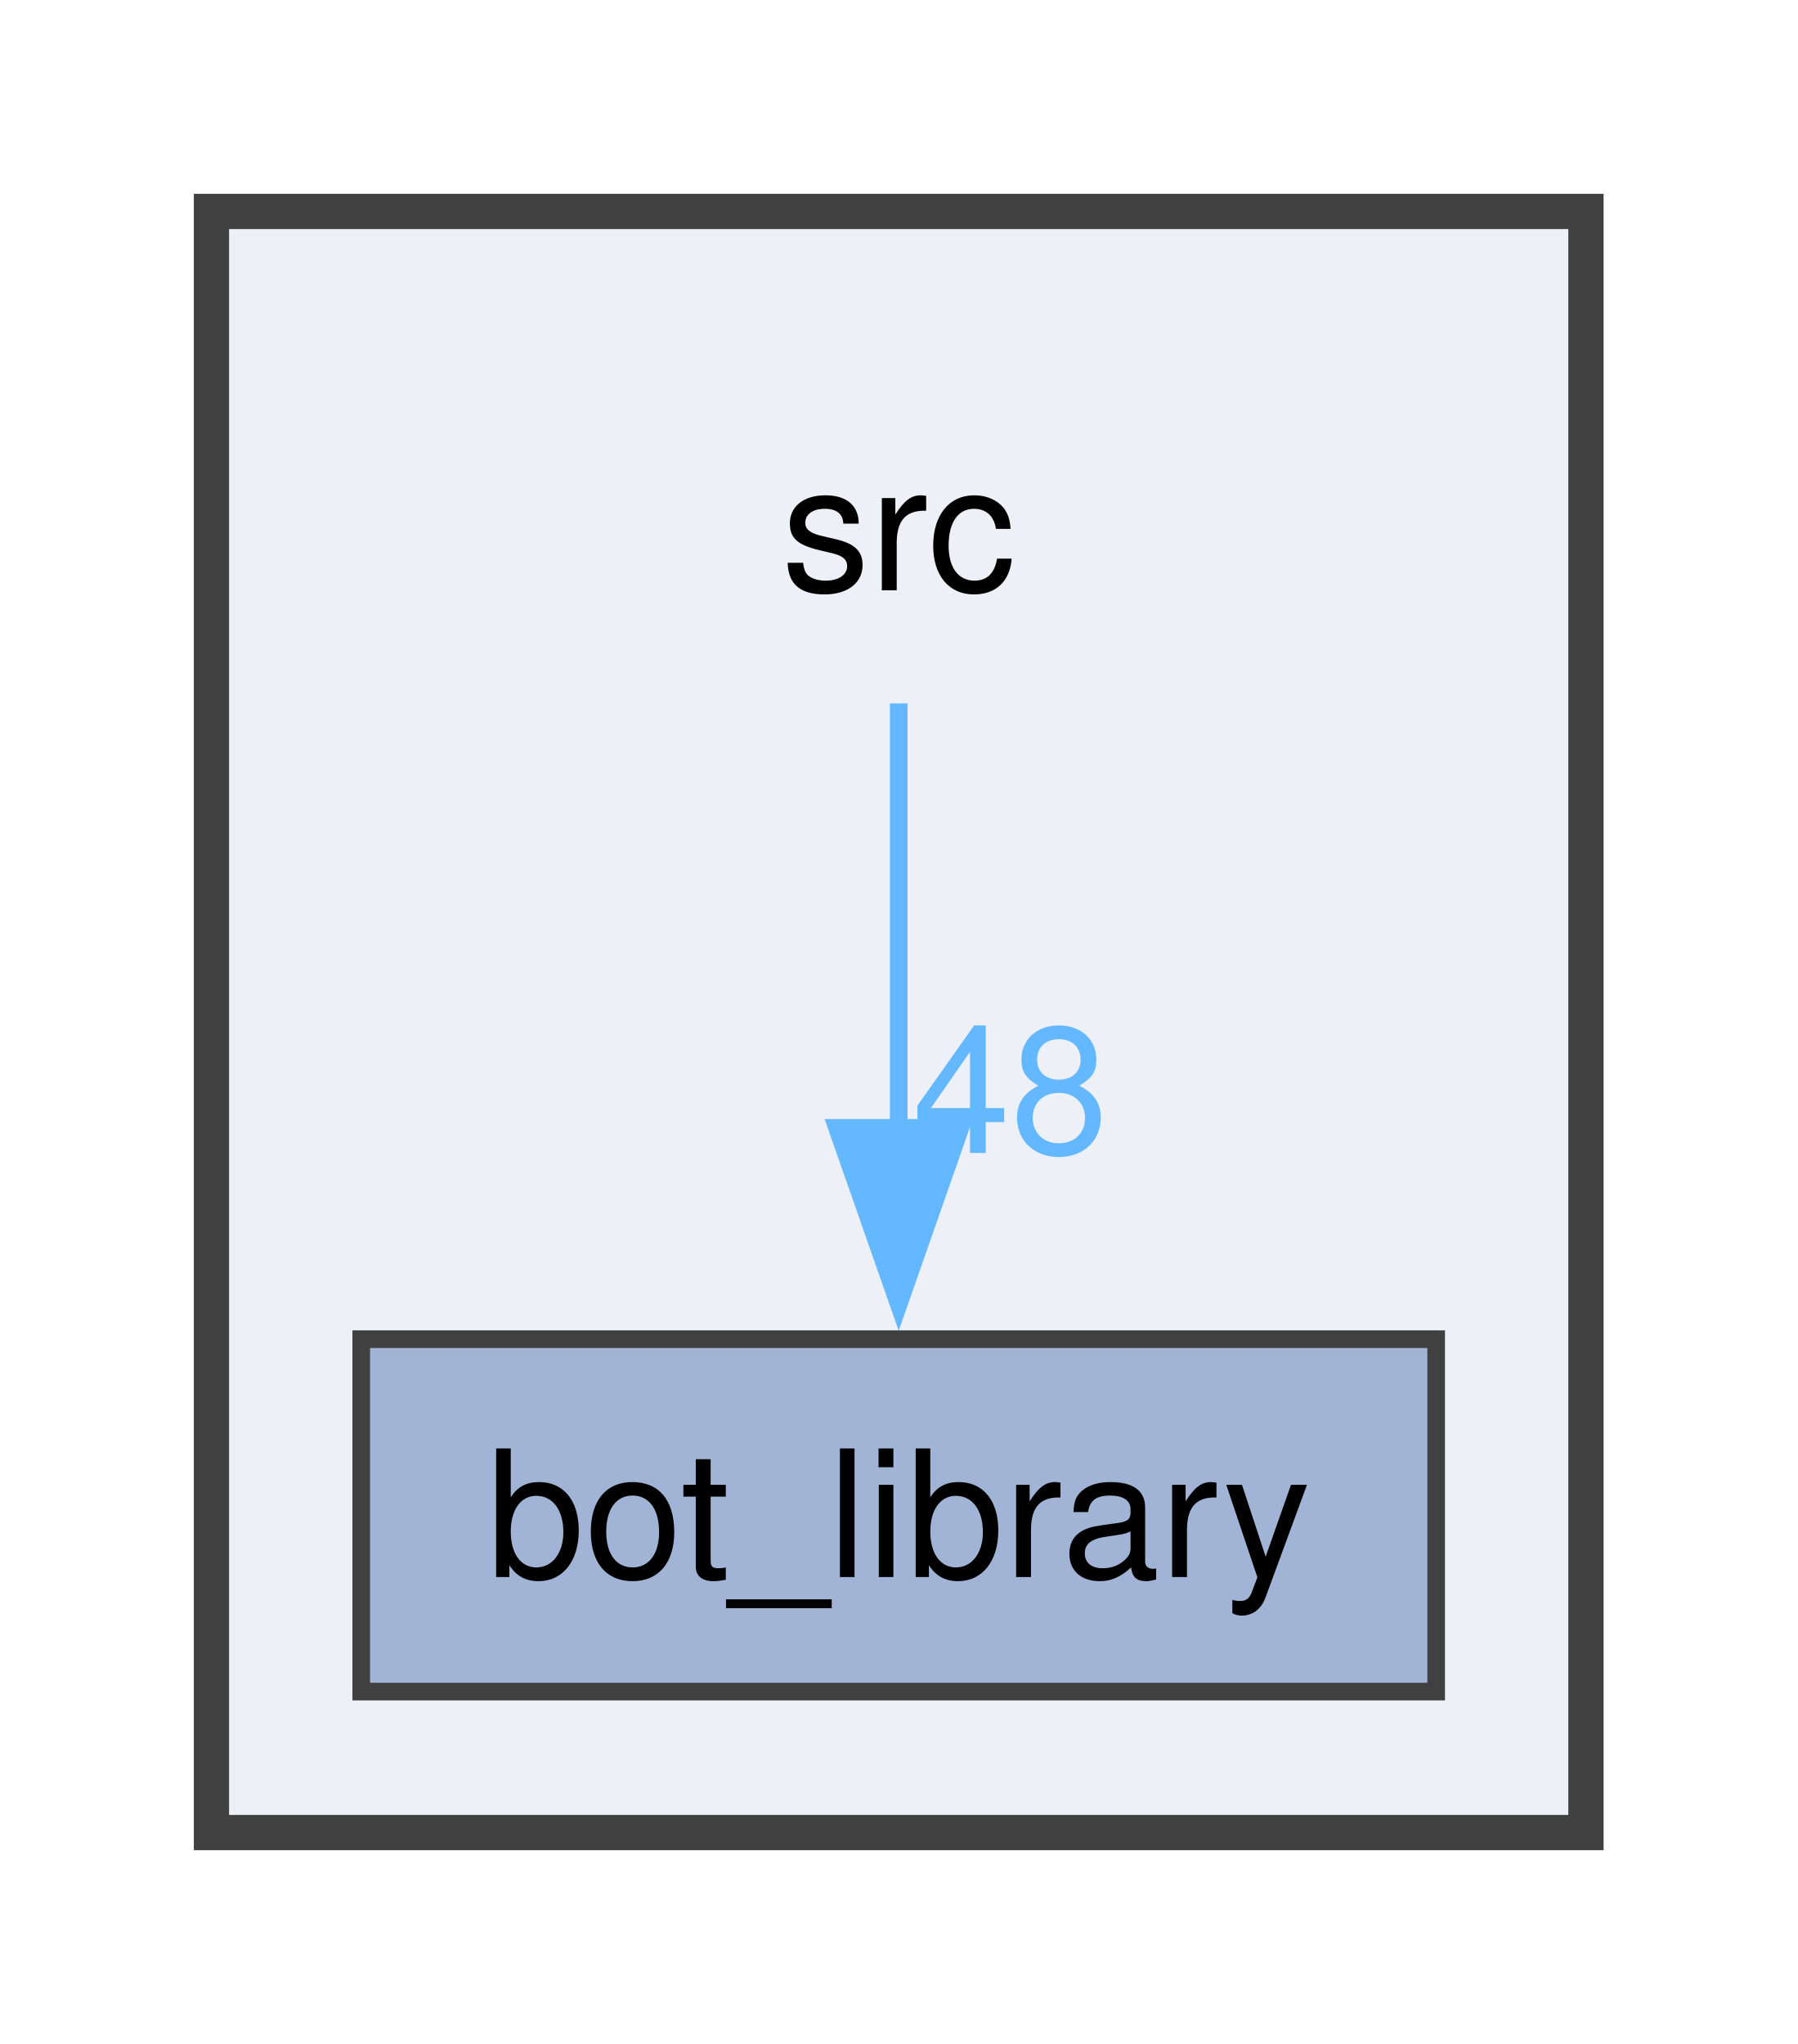
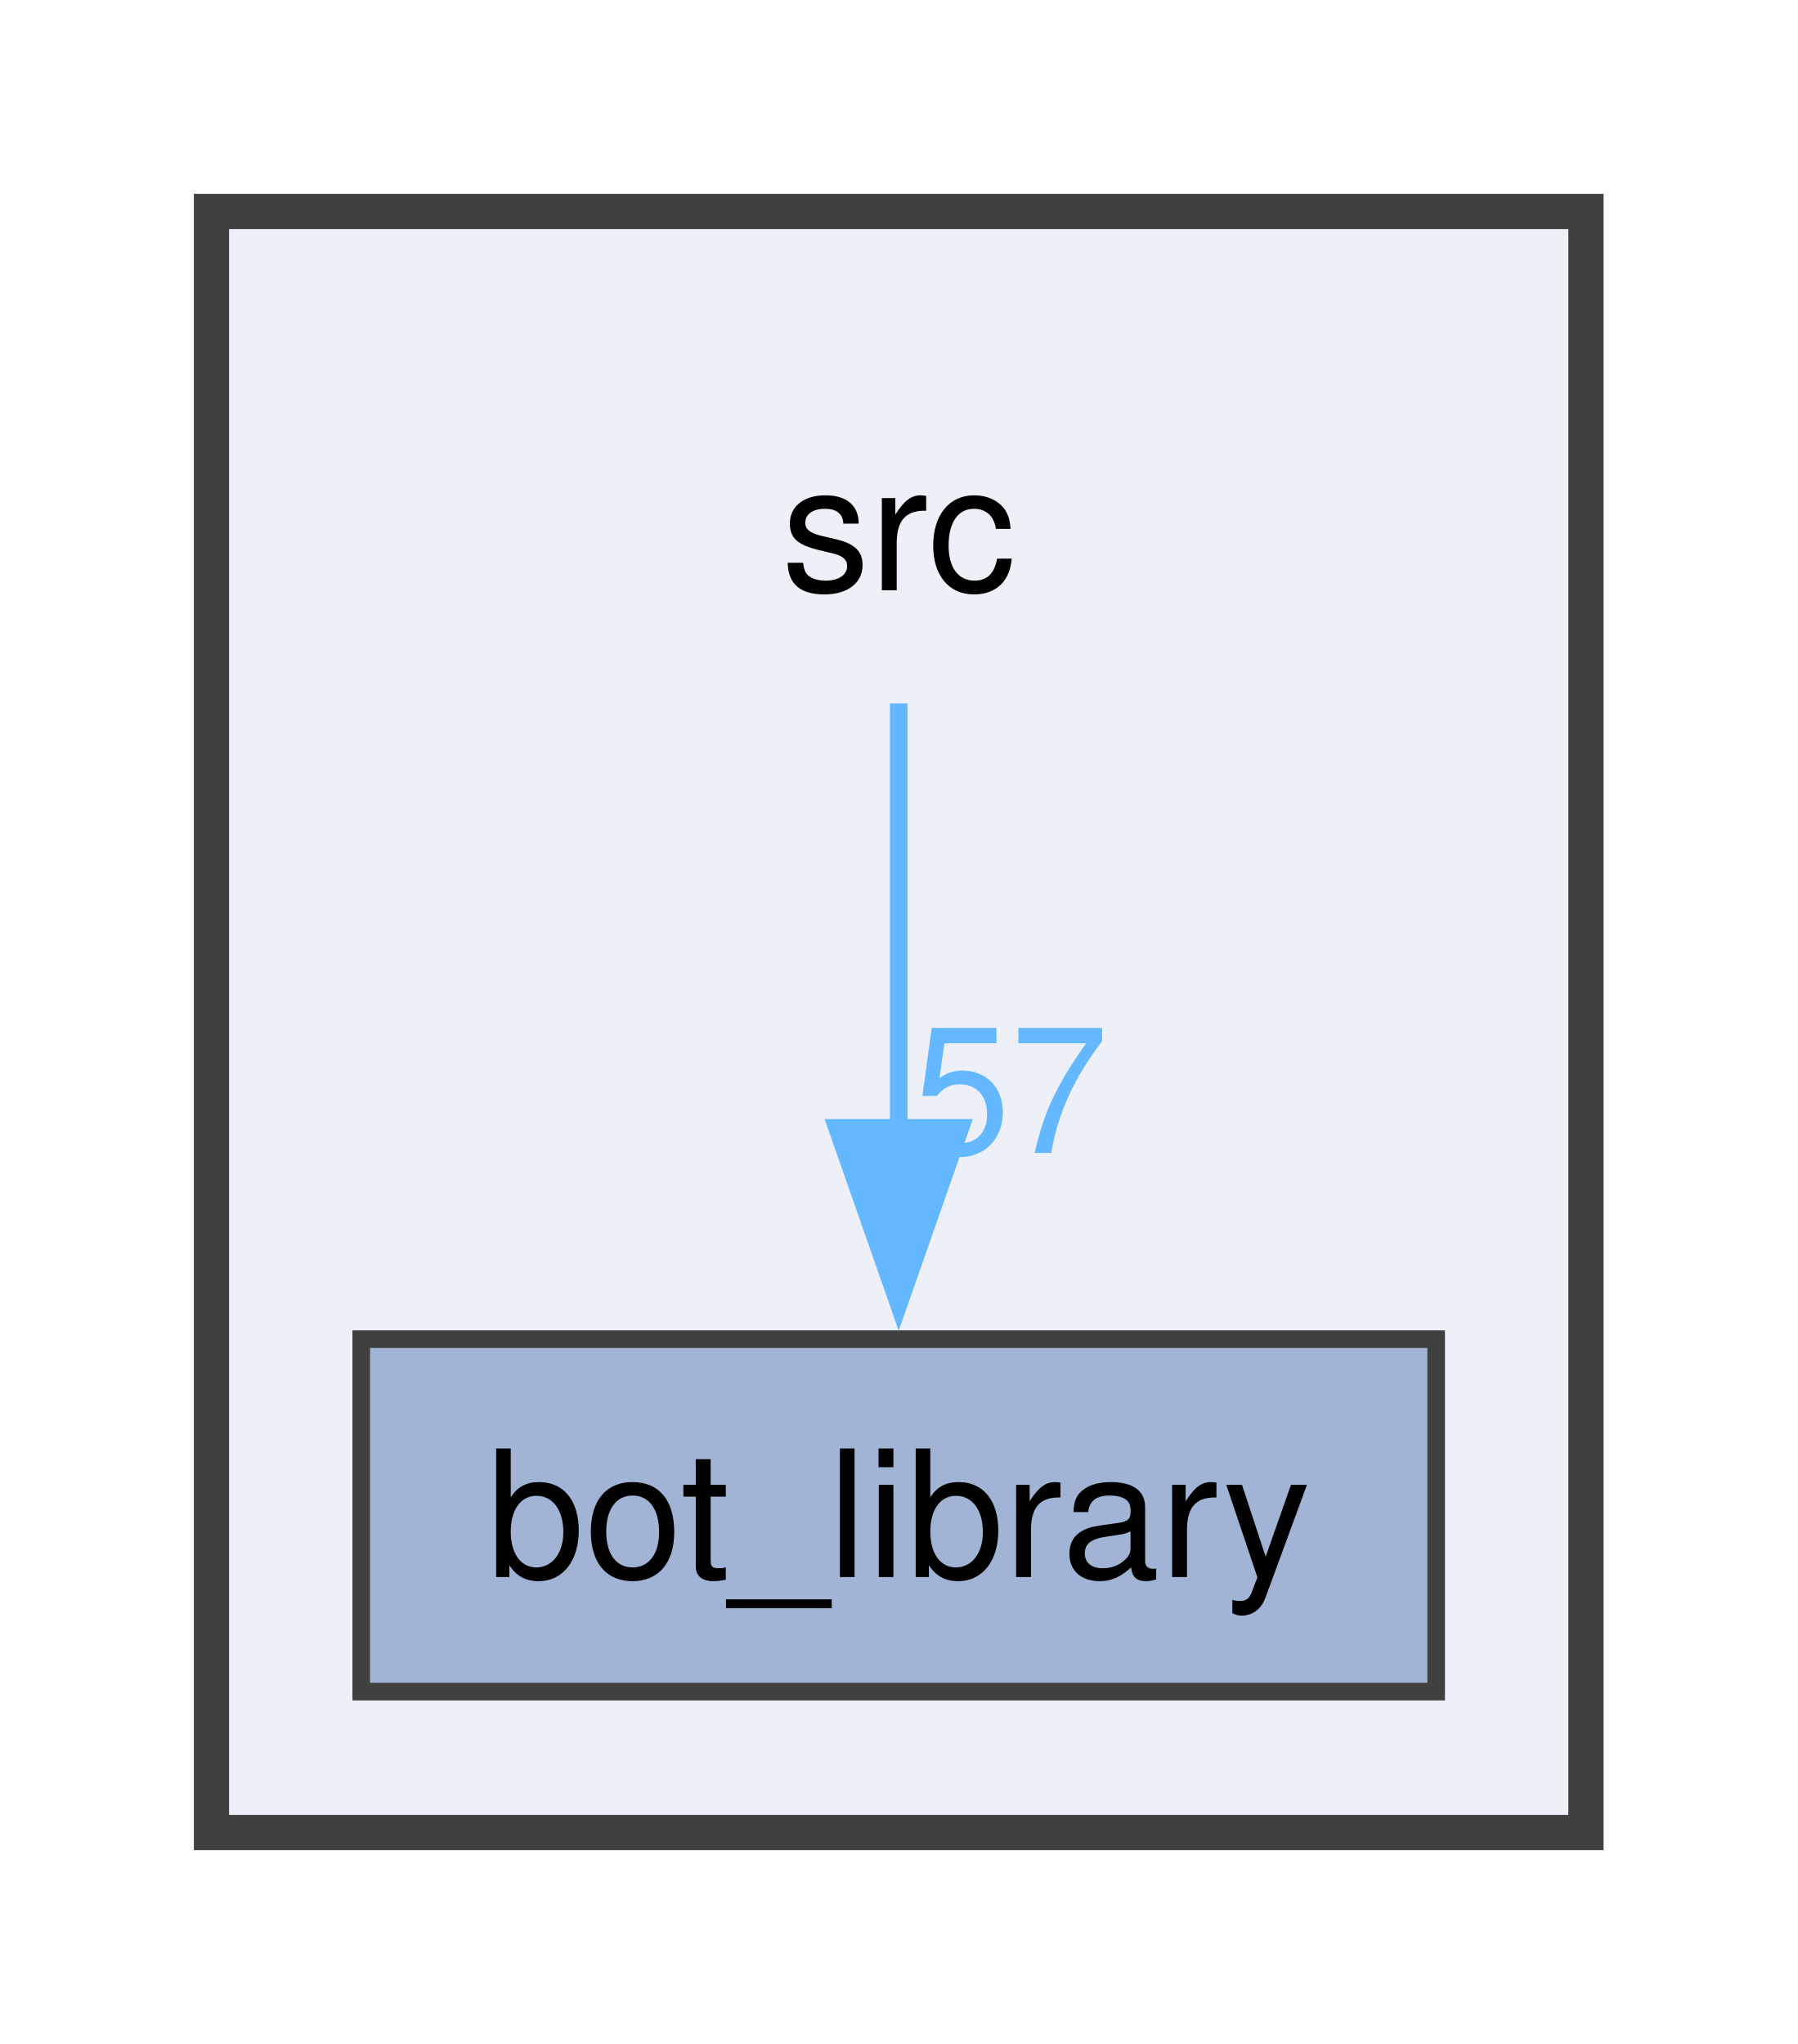
<svg xmlns="http://www.w3.org/2000/svg" xmlns:xlink="http://www.w3.org/1999/xlink" width="102pt" height="116pt" viewBox="0.00 0.00 102.00 116.00">
  <g id="graph0" class="graph" transform="scale(1 1) rotate(0) translate(4 112)">
    <g id="clust1" class="cluster">
      <g id="a_clust1">
        <a xlink:href="dir_68267d1309a1af8e8297ef4c3efbcdba.html" target="_top">
          <polygon fill="#edf0f7" stroke="#404040" stroke-width="2" points="8,-8 8,-100 86,-100 86,-8 8,-8" />
        </a>
      </g>
    </g>
    <g id="node1" class="node">
      <text text-anchor="middle" x="47" y="-78.5" font-family="Helvetica,sans-Serif" font-size="10.00">src</text>
    </g>
    <g id="node2" class="node">
      <g id="a_node2">
        <a xlink:href="dir_be3b34367be430ae387384d9c29f3df4.html" target="_top" xlink:title="bot_library">
          <polygon fill="#a2b4d6" stroke="#404040" points="77.5,-36 16.5,-36 16.5,-16 77.5,-16 77.5,-36" />
          <text text-anchor="middle" x="47" y="-22.5" font-family="Helvetica,sans-Serif" font-size="10.00">bot_library</text>
        </a>
      </g>
    </g>
    <g id="edge1" class="edge">
      <g id="a_edge1">
        <a xlink:href="dir_000020_000001.html" target="_top">
          <path fill="none" stroke="#63b8ff" d="M47,-72.08C47,-65.48 47,-56.21 47,-47.79" />
          <polygon fill="#63b8ff" stroke="#63b8ff" points="50.5,-47.99 47,-37.99 43.5,-47.99 50.5,-47.99" />
        </a>
      </g>
      <g id="a_edge1-headlabel">
-         <a xlink:href="dir_000020_000001.html" target="_top" xlink:title="48">
-           <text text-anchor="middle" x="53.34" y="-46.57" font-family="Helvetica,sans-Serif" font-size="10.00" fill="#63b8ff">48</text>
+         <a xlink:href="dir_000020_000001.html" target="_top" xlink:title="57">
+           <text text-anchor="middle" x="53.34" y="-46.57" font-family="Helvetica,sans-Serif" font-size="10.00" fill="#63b8ff">57</text>
        </a>
      </g>
    </g>
  </g>
</svg>
